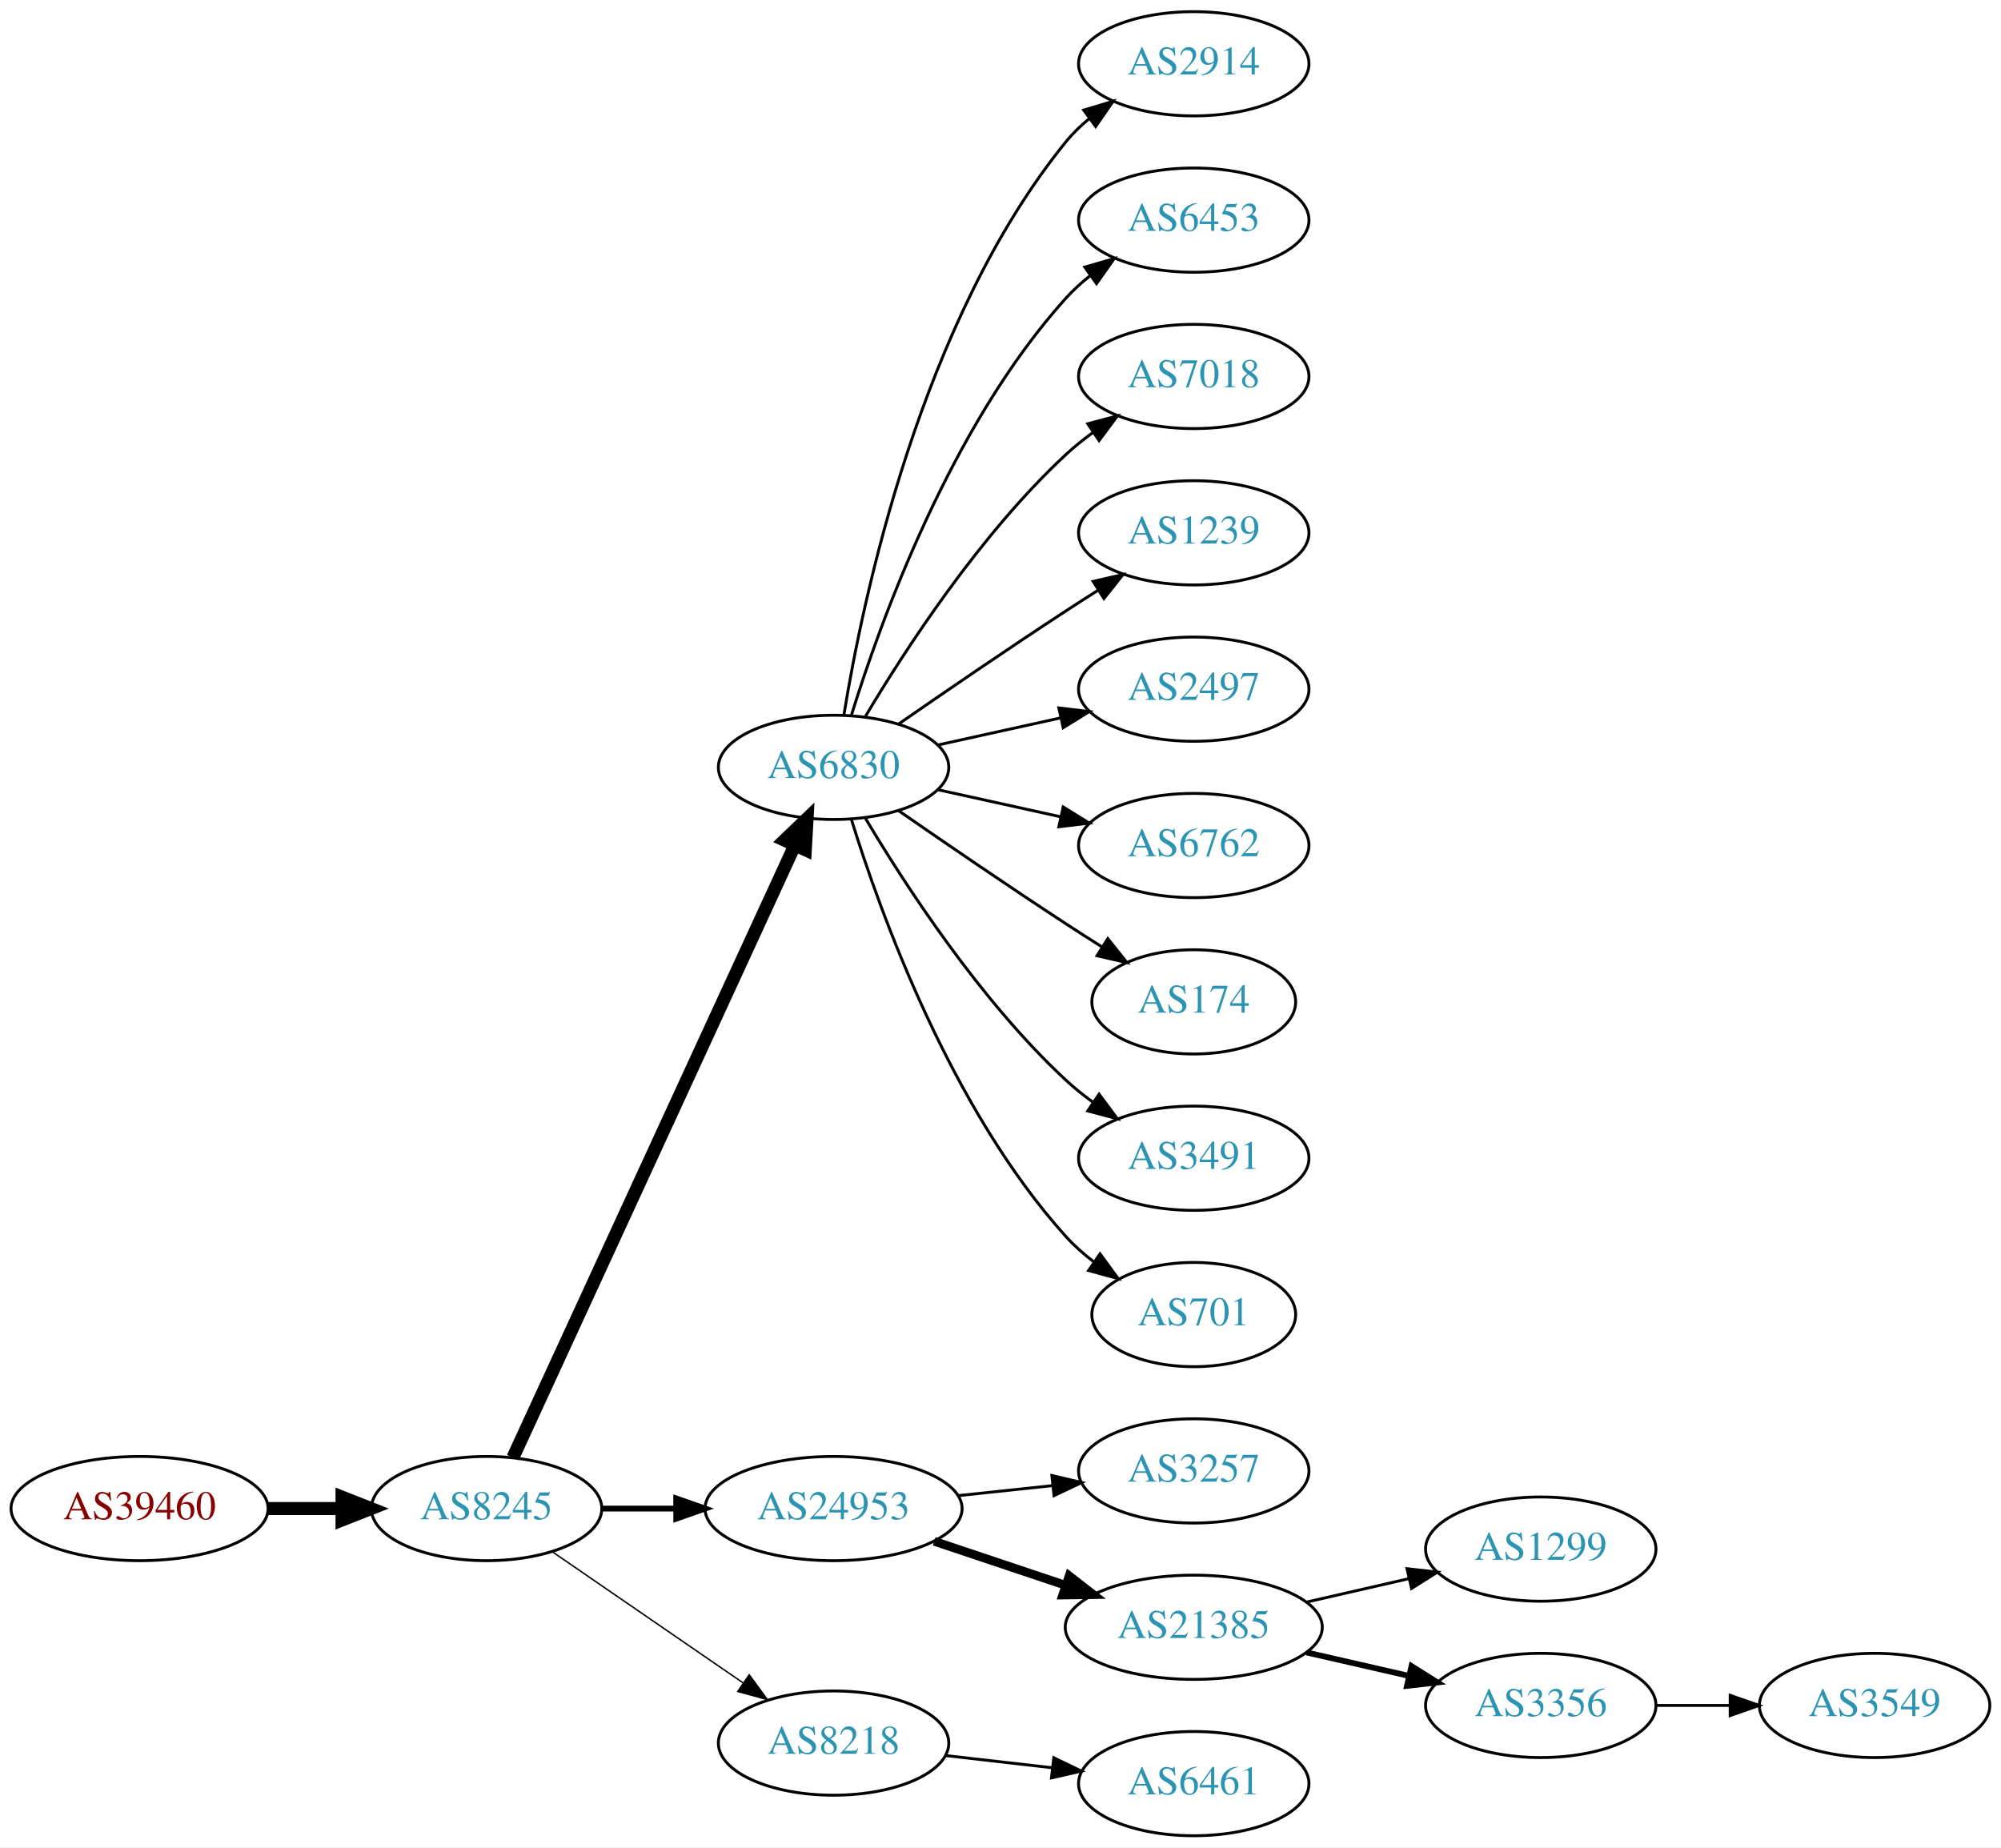
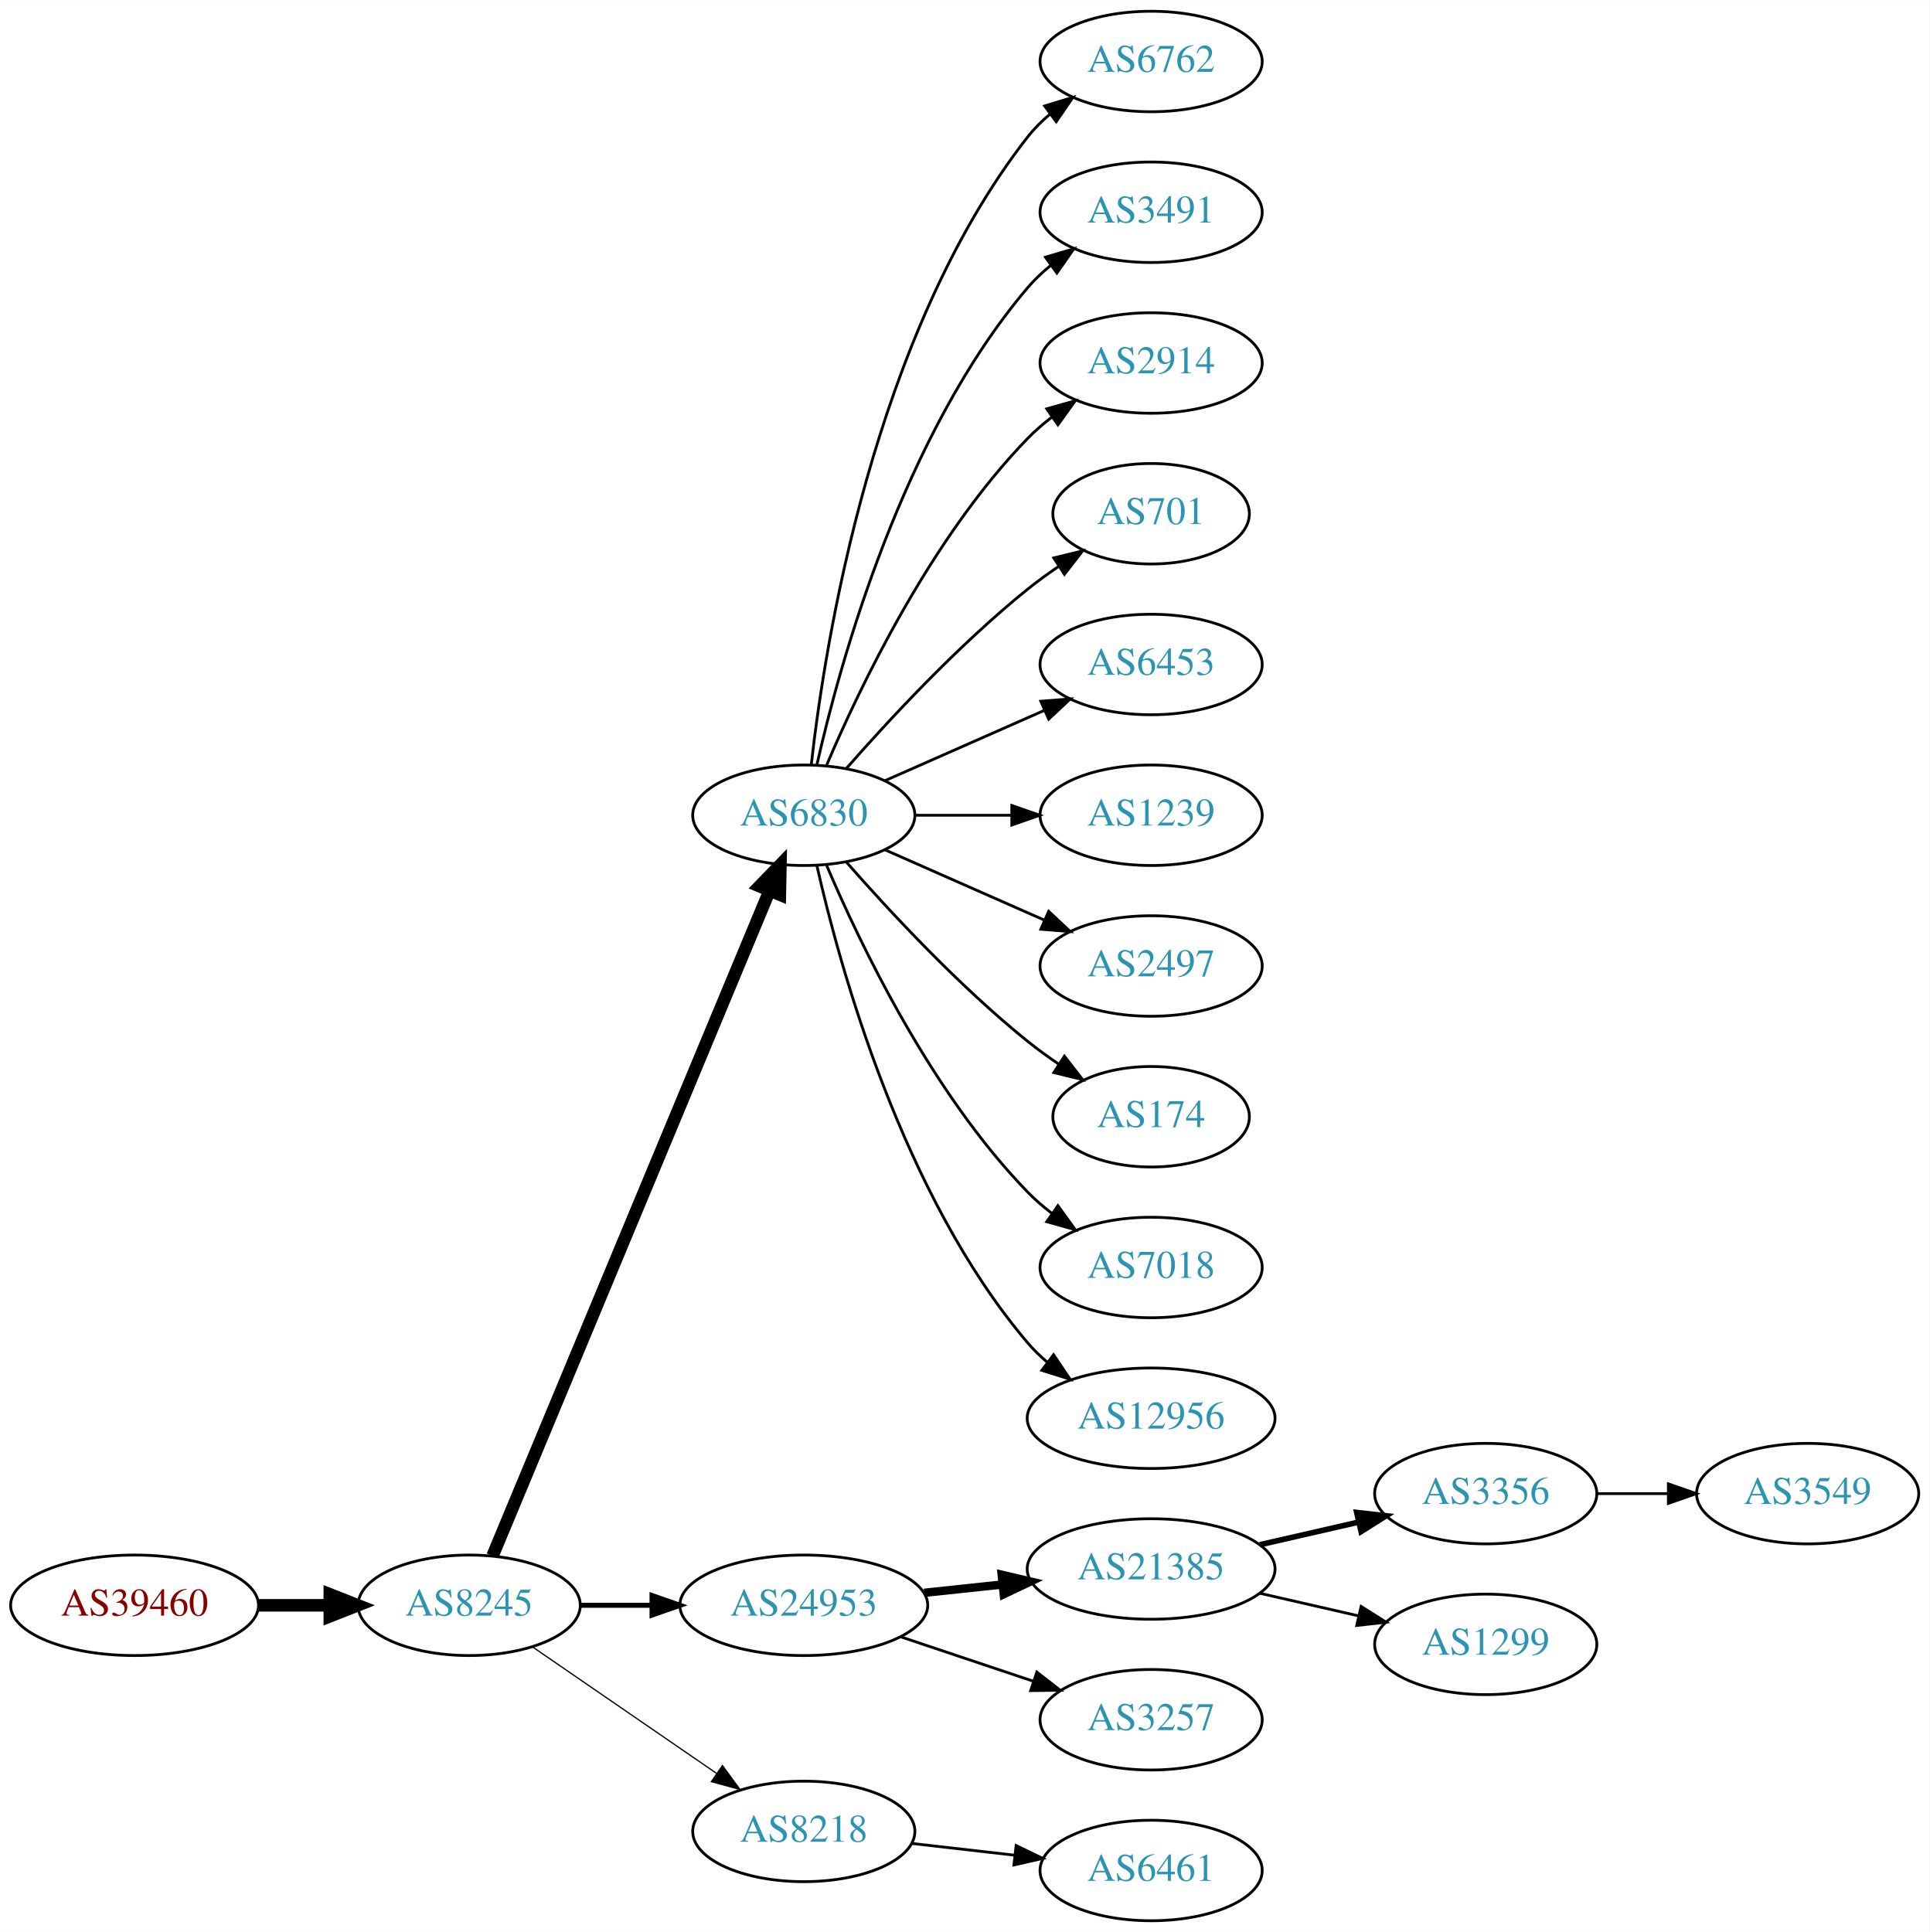
- <svg xmlns="http://www.w3.org/2000/svg" xmlns:xlink="http://www.w3.org/1999/xlink" width="691pt" height="638pt" viewBox="0.00 0.00 691.06 638.00">
-   <g id="graph0" class="graph" transform="scale(1 1) rotate(0) translate(4 634)">
-     <polygon fill="white" stroke="none" points="-4,4 -4,-634 687.055,-634 687.055,4 -4,4" />
+ <svg xmlns="http://www.w3.org/2000/svg" xmlns:xlink="http://www.w3.org/1999/xlink" width="691pt" height="692pt" viewBox="0.00 0.00 691.06 692.00">
+   <g id="graph0" class="graph" transform="scale(1 1) rotate(0) translate(4 688)">
+     <polygon fill="white" stroke="none" points="-4,4 -4,-688 687.055,-688 687.055,4 -4,4" />
    <g id="node1" class="node">
      <g id="a_node1">
        <a xlink:href="/asn/39460" xlink:title="AS39460 ~ Wien Kanal (WKN) [AT]">
          <ellipse fill="#ffffff" stroke="black" cx="44.196" cy="-113" rx="44.393" ry="18" />
          <text text-anchor="middle" x="44.196" y="-109.3" font-family="Times,serif" font-size="14.00" fill="#880000">AS39460</text>
        </a>
      </g>
    </g>
    <g id="node2" class="node">
      <g id="a_node2">
        <a xlink:href="/asn/8245" xlink:title="AS8245 ~ Video-Broadcast GmbH [AT]">
          <ellipse fill="#ffffff" stroke="black" cx="164.039" cy="-113" rx="39.794" ry="18" />
          <text text-anchor="middle" x="164.039" y="-109.3" font-family="Times,serif" font-size="14.00" fill="#2c94b3">AS8245</text>
        </a>
      </g>
    </g>
    <g id="edge1" class="edge">
      <path fill="none" stroke="black" stroke-width="4.5" d="M88.407,-113C96.72,-113 105.482,-113 113.965,-113" />
      <polygon fill="black" stroke="black" stroke-width="4.5" points="114.123,-116.938 124.123,-113 114.123,-109.063 114.123,-116.938" />
    </g>
    <g id="node3" class="node">
      <g id="a_node3">
-         <a xlink:href="/asn/6830" xlink:title="AS6830 ~ LGI-UPC [AT]">
-           <ellipse fill="#ffffff" stroke="black" cx="283.881" cy="-369" rx="39.794" ry="18" />
-           <text text-anchor="middle" x="283.881" y="-365.3" font-family="Times,serif" font-size="14.00" fill="#2c94b3">AS6830</text>
+         <a xlink:href="/asn/6830" xlink:title="AS6830 ~ LibertyGlobal [AT]">
+           <ellipse fill="#ffffff" stroke="black" cx="283.881" cy="-396" rx="39.794" ry="18" />
+           <text text-anchor="middle" x="283.881" y="-392.3" font-family="Times,serif" font-size="14.00" fill="#2c94b3">AS6830</text>
        </a>
      </g>
    </g>
    <g id="edge2" class="edge">
-       <path fill="none" stroke="black" stroke-width="4.5" d="M173.138,-130.596C193.363,-174.531 246.188,-289.287 270.413,-341.915" />
-       <polygon fill="black" stroke="black" stroke-width="4.5" points="266.966,-343.844 274.725,-351.281 274.12,-340.551 266.966,-343.844" />
+       <path fill="none" stroke="black" stroke-width="4.5" d="M172.41,-130.703C192.374,-178.647 247.595,-311.259 271.55,-368.788" />
+       <polygon fill="black" stroke="black" stroke-width="4.5" points="268.033,-370.586 275.512,-378.304 275.303,-367.559 268.033,-370.586" />
    </g>
    <g id="node4" class="node">
      <g id="a_node4">
        <a xlink:href="/asn/24953" xlink:title="AS24953 ~ AS MACRO: AS-24953 (customers) [AT]">
          <ellipse fill="#ffffff" stroke="black" cx="283.881" cy="-113" rx="44.393" ry="18" />
          <text text-anchor="middle" x="283.881" y="-109.3" font-family="Times,serif" font-size="14.00" fill="#2c94b3">AS24953</text>
        </a>
      </g>
    </g>
    <g id="edge3" class="edge">
-       <path fill="none" stroke="black" stroke-width="2" d="M203.951,-113C212.054,-113 220.729,-113 229.255,-113" />
-       <polygon fill="black" stroke="black" stroke-width="2" points="229.533,-116.5 239.533,-113 229.533,-109.5 229.533,-116.5" />
+       <path fill="none" stroke="black" stroke-width="1.8" d="M203.951,-113C212.054,-113 220.729,-113 229.255,-113" />
+       <polygon fill="black" stroke="black" stroke-width="1.8" points="229.533,-116.5 239.533,-113 229.533,-109.5 229.533,-116.5" />
    </g>
    <g id="node5" class="node">
      <g id="a_node5">
        <a xlink:href="/asn/8218" xlink:title="AS8218 ~ legacy Neotelecoms [FR]">
          <ellipse fill="#ffffff" stroke="black" cx="283.881" cy="-32" rx="39.794" ry="18" />
          <text text-anchor="middle" x="283.881" y="-28.3" font-family="Times,serif" font-size="14.00" fill="#2c94b3">AS8218</text>
        </a>
      </g>
    </g>
    <g id="edge4" class="edge">
-       <path fill="none" stroke="black" stroke-width="0.5" d="M186.653,-98.143C205.141,-85.435 231.955,-67.004 252.585,-52.825" />
-       <polygon fill="black" stroke="black" stroke-width="0.5" points="254.747,-55.586 261.005,-47.037 250.781,-49.817 254.747,-55.586" />
+       <path fill="none" stroke="black" stroke-width="0.45" d="M186.653,-98.143C205.141,-85.435 231.955,-67.004 252.585,-52.825" />
+       <polygon fill="black" stroke="black" stroke-width="0.45" points="254.747,-55.586 261.005,-47.037 250.781,-49.817 254.747,-55.586" />
    </g>
    <g id="node6" class="node">
      <g id="a_node6">
-         <a xlink:href="/asn/2914" xlink:title="AS2914 ~ NTT America, Inc. [US]">
-           <ellipse fill="#ffffff" stroke="black" cx="408.273" cy="-612" rx="39.794" ry="18" />
-           <text text-anchor="middle" x="408.273" y="-608.3" font-family="Times,serif" font-size="14.00" fill="#2c94b3">AS2914</text>
+         <a xlink:href="/asn/6762" xlink:title="AS6762 ~ TELECOM ITALIA SPARKLE S.p.A. [IT]">
+           <ellipse fill="#ffffff" stroke="black" cx="408.273" cy="-666" rx="39.794" ry="18" />
+           <text text-anchor="middle" x="408.273" y="-662.3" font-family="Times,serif" font-size="14.00" fill="#2c94b3">AS6762</text>
        </a>
      </g>
    </g>
    <g id="edge5" class="edge">
-       <path fill="none" stroke="black" d="M287.462,-387.178C293.917,-426.997 313.988,-523.286 364.077,-585 366.446,-587.918 369.219,-590.612 372.196,-593.075" />
-       <polygon fill="black" stroke="black" points="370.271,-596.003 380.418,-599.052 374.387,-590.341 370.271,-596.003" />
+       <path fill="none" stroke="black" d="M286.56,-414.129C291.391,-457.368 308.732,-568.216 364.077,-639 366.392,-641.961 369.129,-644.683 372.084,-647.164" />
+       <polygon fill="black" stroke="black" points="370.14,-650.078 380.275,-653.165 374.278,-644.432 370.14,-650.078" />
    </g>
    <g id="node7" class="node">
      <g id="a_node7">
-         <a xlink:href="/asn/6453" xlink:title="AS6453 ~ TATA COMMUNICATIONS (AMERICA) INC [US]">
-           <ellipse fill="#ffffff" stroke="black" cx="408.273" cy="-558" rx="39.794" ry="18" />
-           <text text-anchor="middle" x="408.273" y="-554.3" font-family="Times,serif" font-size="14.00" fill="#2c94b3">AS6453</text>
+         <a xlink:href="/asn/3491" xlink:title="AS3491 ~ PCCW Global, Inc. [US]">
+           <ellipse fill="#ffffff" stroke="black" cx="408.273" cy="-612" rx="39.794" ry="18" />
+           <text text-anchor="middle" x="408.273" y="-608.3" font-family="Times,serif" font-size="14.00" fill="#2c94b3">AS3491</text>
        </a>
      </g>
    </g>
    <g id="edge6" class="edge">
-       <path fill="none" stroke="black" d="M290.019,-386.94C299.922,-418.979 324.259,-486.812 364.077,-531 366.593,-533.792 369.465,-536.401 372.504,-538.812" />
-       <polygon fill="black" stroke="black" points="370.633,-541.776 380.812,-544.715 374.687,-536.07 370.633,-541.776" />
+       <path fill="none" stroke="black" d="M288.575,-414.075C296.715,-450.148 319.148,-532.14 364.077,-585 366.511,-587.864 369.328,-590.521 372.333,-592.961" />
+       <polygon fill="black" stroke="black" points="370.432,-595.905 380.593,-598.906 374.521,-590.224 370.432,-595.905" />
    </g>
    <g id="node8" class="node">
      <g id="a_node8">
-         <a xlink:href="/asn/7018" xlink:title="AS7018 ~ AT&amp;T Services, Inc. [US]">
-           <ellipse fill="#ffffff" stroke="black" cx="408.273" cy="-504" rx="39.794" ry="18" />
-           <text text-anchor="middle" x="408.273" y="-500.3" font-family="Times,serif" font-size="14.00" fill="#2c94b3">AS7018</text>
+         <a xlink:href="/asn/2914" xlink:title="AS2914 ~ NTT America, Inc. [US]">
+           <ellipse fill="#ffffff" stroke="black" cx="408.273" cy="-558" rx="39.794" ry="18" />
+           <text text-anchor="middle" x="408.273" y="-554.3" font-family="Times,serif" font-size="14.00" fill="#2c94b3">AS2914</text>
        </a>
      </g>
    </g>
    <g id="edge7" class="edge">
-       <path fill="none" stroke="black" d="M294.927,-386.671C308.498,-409.472 334.43,-449.472 364.077,-477 366.984,-479.699 370.197,-482.28 373.521,-484.703" />
-       <polygon fill="black" stroke="black" points="371.656,-487.667 381.899,-490.375 375.58,-481.87 371.656,-487.667" />
+       <path fill="none" stroke="black" d="M292.072,-413.975C303.839,-441.682 329.413,-495.348 364.077,-531 366.697,-533.695 369.638,-536.239 372.721,-538.608" />
+       <polygon fill="black" stroke="black" points="370.887,-541.597 381.089,-544.455 374.896,-535.859 370.887,-541.597" />
    </g>
    <g id="node9" class="node">
      <g id="a_node9">
-         <a xlink:href="/asn/1239" xlink:title="AS1239 ~ Sprint [US]">
-           <ellipse fill="#ffffff" stroke="black" cx="408.273" cy="-450" rx="39.794" ry="18" />
-           <text text-anchor="middle" x="408.273" y="-446.3" font-family="Times,serif" font-size="14.00" fill="#2c94b3">AS1239</text>
+         <a xlink:href="/asn/701" xlink:title="AS701 ~ UUNET [US]">
+           <ellipse fill="#ffffff" stroke="black" cx="408.273" cy="-504" rx="35.194" ry="18" />
+           <text text-anchor="middle" x="408.273" y="-500.3" font-family="Times,serif" font-size="14.00" fill="#2c94b3">AS701</text>
        </a>
      </g>
    </g>
    <g id="edge8" class="edge">
-       <path fill="none" stroke="black" d="M306.238,-383.901C322.089,-394.877 344.292,-410.079 364.077,-423 367.659,-425.339 371.43,-427.759 375.19,-430.144" />
-       <polygon fill="black" stroke="black" points="373.523,-433.231 383.851,-435.596 377.252,-427.307 373.523,-433.231" />
+       <path fill="none" stroke="black" d="M299.033,-412.663C314.135,-429.894 339.256,-457.024 364.077,-477 367.582,-479.821 371.4,-482.587 375.268,-485.208" />
+       <polygon fill="black" stroke="black" points="373.419,-488.18 383.714,-490.682 377.226,-482.306 373.419,-488.18" />
    </g>
    <g id="node10" class="node">
      <g id="a_node10">
-         <a xlink:href="/asn/2497" xlink:title="AS2497 ~ Internet Initiative Japan Inc. [JP]">
-           <ellipse fill="#ffffff" stroke="black" cx="408.273" cy="-396" rx="39.794" ry="18" />
-           <text text-anchor="middle" x="408.273" y="-392.3" font-family="Times,serif" font-size="14.00" fill="#2c94b3">AS2497</text>
+         <a xlink:href="/asn/6453" xlink:title="AS6453 ~ TATA COMMUNICATIONS (AMERICA) INC [US]">
+           <ellipse fill="#ffffff" stroke="black" cx="408.273" cy="-450" rx="39.794" ry="18" />
+           <text text-anchor="middle" x="408.273" y="-446.3" font-family="Times,serif" font-size="14.00" fill="#2c94b3">AS6453</text>
        </a>
      </g>
    </g>
    <g id="edge9" class="edge">
-       <path fill="none" stroke="black" d="M319.954,-376.737C333.141,-379.646 348.321,-382.995 362.287,-386.076" />
-       <polygon fill="black" stroke="black" points="361.676,-389.525 372.196,-388.262 363.184,-382.69 361.676,-389.525" />
+       <path fill="none" stroke="black" d="M312.96,-408.389C329.908,-415.866 351.706,-425.483 370.075,-433.588" />
+       <polygon fill="black" stroke="black" points="368.763,-436.834 379.325,-437.669 371.589,-430.43 368.763,-436.834" />
    </g>
    <g id="node11" class="node">
      <g id="a_node11">
-         <a xlink:href="/asn/6762" xlink:title="AS6762 ~ TELECOM ITALIA SPARKLE S.p.A. [IT]">
-           <ellipse fill="#ffffff" stroke="black" cx="408.273" cy="-342" rx="39.794" ry="18" />
-           <text text-anchor="middle" x="408.273" y="-338.3" font-family="Times,serif" font-size="14.00" fill="#2c94b3">AS6762</text>
+         <a xlink:href="/asn/1239" xlink:title="AS1239 ~ Sprint [US]">
+           <ellipse fill="#ffffff" stroke="black" cx="408.273" cy="-396" rx="39.794" ry="18" />
+           <text text-anchor="middle" x="408.273" y="-392.3" font-family="Times,serif" font-size="14.00" fill="#2c94b3">AS1239</text>
        </a>
      </g>
    </g>
    <g id="edge10" class="edge">
-       <path fill="none" stroke="black" d="M319.954,-361.263C333.141,-358.354 348.321,-355.005 362.287,-351.924" />
-       <polygon fill="black" stroke="black" points="363.184,-355.31 372.196,-349.738 361.676,-348.475 363.184,-355.31" />
+       <path fill="none" stroke="black" d="M323.607,-396C334.545,-396 346.596,-396 358.062,-396" />
+       <polygon fill="black" stroke="black" points="358.38,-399.5 368.38,-396 358.38,-392.5 358.38,-399.5" />
    </g>
    <g id="node12" class="node">
      <g id="a_node12">
+         <a xlink:href="/asn/2497" xlink:title="AS2497 ~ Internet Initiative Japan Inc. [JP]">
+           <ellipse fill="#ffffff" stroke="black" cx="408.273" cy="-342" rx="39.794" ry="18" />
+           <text text-anchor="middle" x="408.273" y="-338.3" font-family="Times,serif" font-size="14.00" fill="#2c94b3">AS2497</text>
+         </a>
+       </g>
+     </g>
+     <g id="edge11" class="edge">
+       <path fill="none" stroke="black" d="M312.96,-383.611C329.908,-376.134 351.706,-366.517 370.075,-358.412" />
+       <polygon fill="black" stroke="black" points="371.589,-361.57 379.325,-354.331 368.763,-355.166 371.589,-361.57" />
+     </g>
+     <g id="node13" class="node">
+       <g id="a_node13">
        <a xlink:href="/asn/174" xlink:title="AS174 ~ Cogent Communications [US]">
          <ellipse fill="#ffffff" stroke="black" cx="408.273" cy="-288" rx="35.194" ry="18" />
          <text text-anchor="middle" x="408.273" y="-284.3" font-family="Times,serif" font-size="14.00" fill="#2c94b3">AS174</text>
        </a>
      </g>
    </g>
-     <g id="edge11" class="edge">
-       <path fill="none" stroke="black" d="M306.238,-354.099C322.089,-343.123 344.292,-327.921 364.077,-315 368.122,-312.358 372.407,-309.615 376.647,-306.933" />
-       <polygon fill="black" stroke="black" points="378.584,-309.85 385.191,-301.568 374.861,-303.921 378.584,-309.85" />
-     </g>
-     <g id="node13" class="node">
-       <g id="a_node13">
-         <a xlink:href="/asn/3491" xlink:title="AS3491 ~ PCCW Global, Inc. [US]">
-           <ellipse fill="#ffffff" stroke="black" cx="408.273" cy="-234" rx="39.794" ry="18" />
-           <text text-anchor="middle" x="408.273" y="-230.3" font-family="Times,serif" font-size="14.00" fill="#2c94b3">AS3491</text>
-         </a>
-       </g>
-     </g>
    <g id="edge12" class="edge">
-       <path fill="none" stroke="black" d="M294.927,-351.329C308.498,-328.528 334.43,-288.528 364.077,-261 366.984,-258.301 370.197,-255.72 373.521,-253.297" />
-       <polygon fill="black" stroke="black" points="375.58,-256.13 381.899,-247.625 371.656,-250.333 375.58,-256.13" />
+       <path fill="none" stroke="black" d="M299.033,-379.337C314.135,-362.106 339.256,-334.976 364.077,-315 367.582,-312.179 371.4,-309.413 375.268,-306.792" />
+       <polygon fill="black" stroke="black" points="377.226,-309.694 383.714,-301.318 373.419,-303.82 377.226,-309.694" />
    </g>
    <g id="node14" class="node">
      <g id="a_node14">
-         <a xlink:href="/asn/701" xlink:title="AS701 ~ UUNET [US]">
-           <ellipse fill="#ffffff" stroke="black" cx="408.273" cy="-180" rx="35.194" ry="18" />
-           <text text-anchor="middle" x="408.273" y="-176.3" font-family="Times,serif" font-size="14.00" fill="#2c94b3">AS701</text>
+         <a xlink:href="/asn/7018" xlink:title="AS7018 ~ AT&amp;T Services, Inc. [US]">
+           <ellipse fill="#ffffff" stroke="black" cx="408.273" cy="-234" rx="39.794" ry="18" />
+           <text text-anchor="middle" x="408.273" y="-230.3" font-family="Times,serif" font-size="14.00" fill="#2c94b3">AS7018</text>
        </a>
      </g>
    </g>
    <g id="edge13" class="edge">
-       <path fill="none" stroke="black" d="M290.019,-351.06C299.922,-319.021 324.259,-251.188 364.077,-207 366.941,-203.822 370.265,-200.881 373.773,-198.2" />
-       <polygon fill="black" stroke="black" points="375.906,-200.982 382.162,-192.431 371.939,-195.214 375.906,-200.982" />
+       <path fill="none" stroke="black" d="M292.072,-378.025C303.839,-350.318 329.413,-296.652 364.077,-261 366.697,-258.305 369.638,-255.761 372.721,-253.392" />
+       <polygon fill="black" stroke="black" points="374.896,-256.141 381.089,-247.545 370.887,-250.403 374.896,-256.141" />
    </g>
    <g id="node15" class="node">
      <g id="a_node15">
-         <a xlink:href="/asn/3257" xlink:title="AS3257 ~ GTT [DE]">
-           <ellipse fill="#ffffff" stroke="black" cx="408.273" cy="-126" rx="39.794" ry="18" />
-           <text text-anchor="middle" x="408.273" y="-122.3" font-family="Times,serif" font-size="14.00" fill="#2c94b3">AS3257</text>
+         <a xlink:href="/asn/12956" xlink:title="AS12956 ~ TELXIUS [ES]">
+           <ellipse fill="#ffffff" stroke="black" cx="408.273" cy="-180" rx="44.393" ry="18" />
+           <text text-anchor="middle" x="408.273" y="-176.3" font-family="Times,serif" font-size="14.00" fill="#2c94b3">AS12956</text>
        </a>
      </g>
    </g>
    <g id="edge14" class="edge">
-       <path fill="none" stroke="black" d="M327.002,-117.474C337.482,-118.587 348.791,-119.788 359.521,-120.928" />
-       <polygon fill="black" stroke="black" points="359.271,-124.421 369.584,-121.997 360.01,-117.46 359.271,-124.421" />
+       <path fill="none" stroke="black" d="M288.575,-377.925C296.715,-341.852 319.148,-259.86 364.077,-207 366.196,-204.507 368.605,-202.17 371.176,-199.997" />
+       <polygon fill="black" stroke="black" points="373.324,-202.761 379.245,-193.975 369.138,-197.151 373.324,-202.761" />
    </g>
    <g id="node16" class="node">
      <g id="a_node16">
        <a xlink:href="/asn/21385" xlink:title="AS21385 ~ Trusted Network GmbH [DE]">
-           <ellipse fill="#ffffff" stroke="black" cx="408.273" cy="-72" rx="44.393" ry="18" />
-           <text text-anchor="middle" x="408.273" y="-68.3" font-family="Times,serif" font-size="14.00" fill="#2c94b3">AS21385</text>
+           <ellipse fill="#ffffff" stroke="black" cx="408.273" cy="-126" rx="44.393" ry="18" />
+           <text text-anchor="middle" x="408.273" y="-122.3" font-family="Times,serif" font-size="14.00" fill="#2c94b3">AS21385</text>
        </a>
      </g>
    </g>
    <g id="edge15" class="edge">
-       <path fill="none" stroke="black" stroke-width="3" d="M318.649,-101.688C332.696,-96.983 349.173,-91.463 364.084,-86.468" />
-       <polygon fill="black" stroke="black" stroke-width="3" points="365.245,-89.77 373.615,-83.275 363.021,-83.133 365.245,-89.77" />
-     </g>
-     <g id="node19" class="node">
-       <g id="a_node19">
+       <path fill="none" stroke="black" stroke-width="3" d="M327.002,-117.474C336.041,-118.434 345.696,-119.46 355.065,-120.455" />
+       <polygon fill="black" stroke="black" stroke-width="3" points="354.762,-123.942 365.075,-121.518 355.501,-116.981 354.762,-123.942" />
+     </g>
+     <g id="node17" class="node">
+       <g id="a_node17">
+         <a xlink:href="/asn/3257" xlink:title="AS3257 ~ GTT [DE]">
+           <ellipse fill="#ffffff" stroke="black" cx="408.273" cy="-72" rx="39.794" ry="18" />
+           <text text-anchor="middle" x="408.273" y="-68.3" font-family="Times,serif" font-size="14.00" fill="#2c94b3">AS3257</text>
+         </a>
+       </g>
+     </g>
+     <g id="edge16" class="edge">
+       <path fill="none" stroke="black" d="M318.649,-101.688C333.276,-96.788 350.539,-91.005 365.924,-85.852" />
+       <polygon fill="black" stroke="black" points="367.347,-89.066 375.717,-82.571 365.123,-82.429 367.347,-89.066" />
+     </g>
+     <g id="node21" class="node">
+       <g id="a_node21">
        <a xlink:href="/asn/6461" xlink:title="AS6461 ~ Zayo Bandwidth [US]">
          <ellipse fill="#ffffff" stroke="black" cx="408.273" cy="-18" rx="39.794" ry="18" />
          <text text-anchor="middle" x="408.273" y="-14.3" font-family="Times,serif" font-size="14.00" fill="#2c94b3">AS6461</text>
        </a>
      </g>
    </g>
-     <g id="edge18" class="edge">
+     <g id="edge20" class="edge">
      <path fill="none" stroke="black" d="M322.602,-27.685C334.235,-26.355 347.202,-24.871 359.423,-23.474" />
      <polygon fill="black" stroke="black" points="359.929,-26.938 369.467,-22.325 359.134,-19.984 359.929,-26.938" />
    </g>
-     <g id="node17" class="node">
-       <g id="a_node17">
+     <g id="node18" class="node">
+       <g id="a_node18">
+         <a xlink:href="/asn/3356" xlink:title="AS3356 ~ Level 3 Parent, LLC [US]">
+           <ellipse fill="#ffffff" stroke="black" cx="528.116" cy="-153" rx="39.794" ry="18" />
+           <text text-anchor="middle" x="528.116" y="-149.3" font-family="Times,serif" font-size="14.00" fill="#2c94b3">AS3356</text>
+         </a>
+       </g>
+     </g>
+     <g id="edge17" class="edge">
+       <path fill="none" stroke="black" stroke-width="2" d="M447.208,-134.692C458.449,-137.267 470.861,-140.111 482.485,-142.774" />
+       <polygon fill="black" stroke="black" stroke-width="2" points="481.917,-146.235 492.446,-145.057 483.481,-139.412 481.917,-146.235" />
+     </g>
+     <g id="node19" class="node">
+       <g id="a_node19">
        <a xlink:href="/asn/1299" xlink:title="AS1299 ~ Telia Carrier [EU]">
          <ellipse fill="#ffffff" stroke="black" cx="528.116" cy="-99" rx="39.794" ry="18" />
          <text text-anchor="middle" x="528.116" y="-95.3" font-family="Times,serif" font-size="14.00" fill="#2c94b3">AS1299</text>
        </a>
      </g>
    </g>
-     <g id="edge16" class="edge">
-       <path fill="none" stroke="black" d="M447.208,-80.692C458.449,-83.267 470.861,-86.111 482.485,-88.774" />
-       <polygon fill="black" stroke="black" points="481.917,-92.235 492.446,-91.056 483.481,-85.412 481.917,-92.235" />
-     </g>
-     <g id="node18" class="node">
-       <g id="a_node18">
-         <a xlink:href="/asn/3356" xlink:title="AS3356 ~ Level 3 Parent, LLC [US]">
-           <ellipse fill="#ffffff" stroke="black" cx="528.116" cy="-45" rx="39.794" ry="18" />
-           <text text-anchor="middle" x="528.116" y="-41.3" font-family="Times,serif" font-size="14.00" fill="#2c94b3">AS3356</text>
-         </a>
-       </g>
-     </g>
-     <g id="edge17" class="edge">
-       <path fill="none" stroke="black" stroke-width="2" d="M447.208,-63.308C458.449,-60.733 470.861,-57.889 482.485,-55.226" />
-       <polygon fill="black" stroke="black" stroke-width="2" points="483.481,-58.589 492.446,-52.944 481.917,-51.765 483.481,-58.589" />
+     <g id="edge18" class="edge">
+       <path fill="none" stroke="black" d="M447.208,-117.308C458.449,-114.733 470.861,-111.889 482.485,-109.226" />
+       <polygon fill="black" stroke="black" points="483.481,-112.588 492.446,-106.943 481.917,-105.765 483.481,-112.588" />
    </g>
    <g id="node20" class="node">
      <g id="a_node20">
        <a xlink:href="/asn/3549" xlink:title="AS3549 ~ Level 3 Parent, LLC [US]">
-           <ellipse fill="#ffffff" stroke="black" cx="643.409" cy="-45" rx="39.794" ry="18" />
-           <text text-anchor="middle" x="643.409" y="-41.3" font-family="Times,serif" font-size="14.00" fill="#2c94b3">AS3549</text>
+           <ellipse fill="#ffffff" stroke="black" cx="643.409" cy="-153" rx="39.794" ry="18" />
+           <text text-anchor="middle" x="643.409" y="-149.3" font-family="Times,serif" font-size="14.00" fill="#2c94b3">AS3549</text>
        </a>
      </g>
    </g>
    <g id="edge19" class="edge">
-       <path fill="none" stroke="black" d="M567.788,-45C575.991,-45 584.755,-45 593.287,-45" />
-       <polygon fill="black" stroke="black" points="593.526,-48.5 603.526,-45 593.526,-41.5 593.526,-48.5" />
+       <path fill="none" stroke="black" d="M567.788,-153C575.991,-153 584.755,-153 593.287,-153" />
+       <polygon fill="black" stroke="black" points="593.526,-156.5 603.526,-153 593.526,-149.5 593.526,-156.5" />
    </g>
  </g>
</svg>
